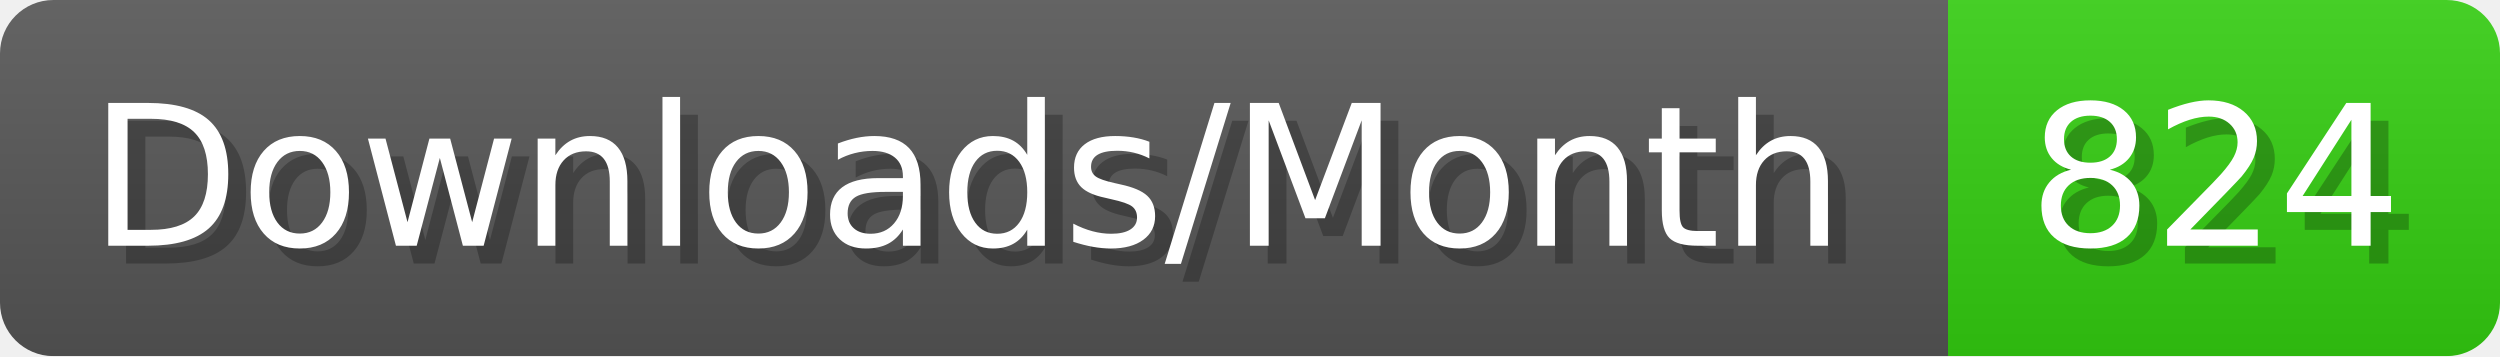
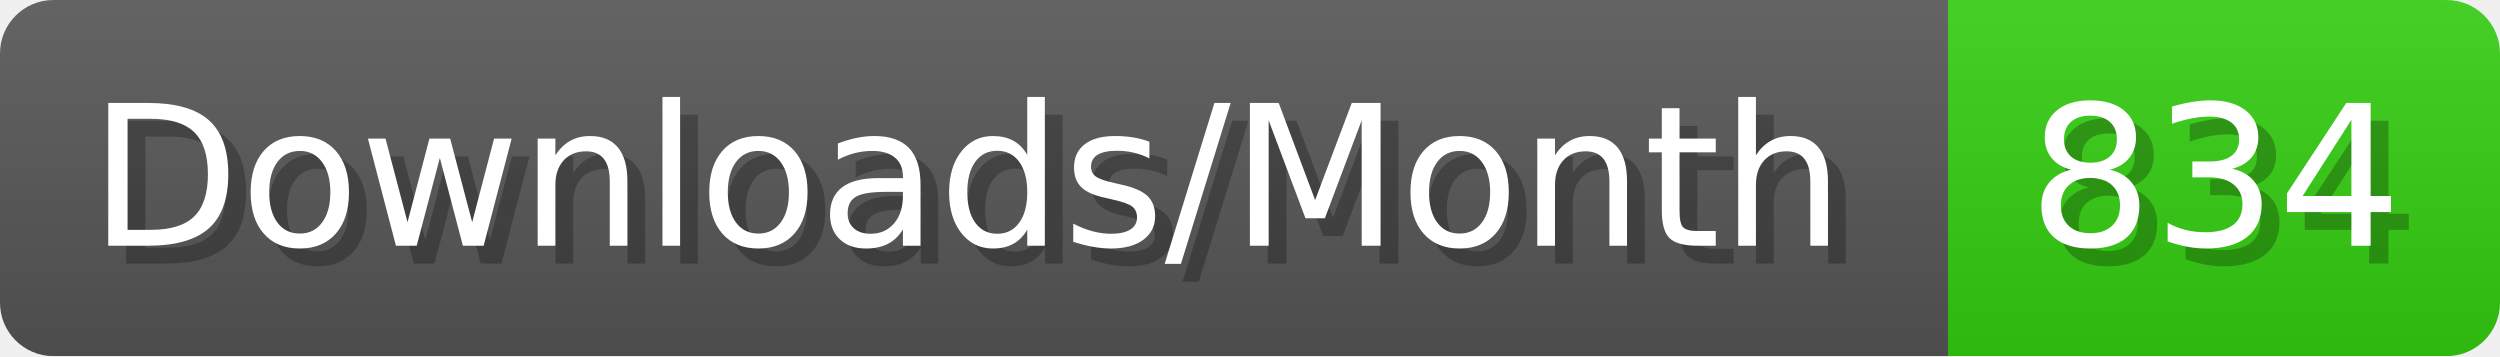
- <svg xmlns="http://www.w3.org/2000/svg" width="140.4" height="20" viewBox="0 0 1404 200" role="img" aria-label="Downloads/Month: 824">
+ <svg xmlns="http://www.w3.org/2000/svg" width="140.4" height="20" viewBox="0 0 1404 200" role="img" aria-label="Downloads/Month: 834">
  <linearGradient id="YlXUI" x2="0" y2="100%">
    <stop offset="0" stop-opacity=".1" stop-color="#EEE" />
    <stop offset="1" stop-opacity=".1" />
  </linearGradient>
  <mask id="JHhop">
    <rect width="1404" height="200" rx="30" fill="#FFF" />
  </mask>
  <g mask="url(#JHhop)">
    <rect width="1094" height="200" fill="#555" />
    <rect width="310" height="200" fill="#3C1" x="1094" />
    <rect width="1404" height="200" fill="url(#YlXUI)" />
  </g>
  <g aria-hidden="true" fill="#fff" text-anchor="start" font-family="Verdana,DejaVu Sans,sans-serif" font-size="110">
    <text x="60" y="148" textLength="994" fill="#000" opacity="0.25">Downloads/Month</text>
    <text x="50" y="138" textLength="994">Downloads/Month</text>
-     <text x="1149" y="148" textLength="210" fill="#000" opacity="0.25">824</text>
-     <text x="1139" y="138" textLength="210">824</text>
+     <text x="1149" y="148" textLength="210" fill="#000" opacity="0.25">834</text>
+     <text x="1139" y="138" textLength="210">834</text>
  </g>
</svg>
